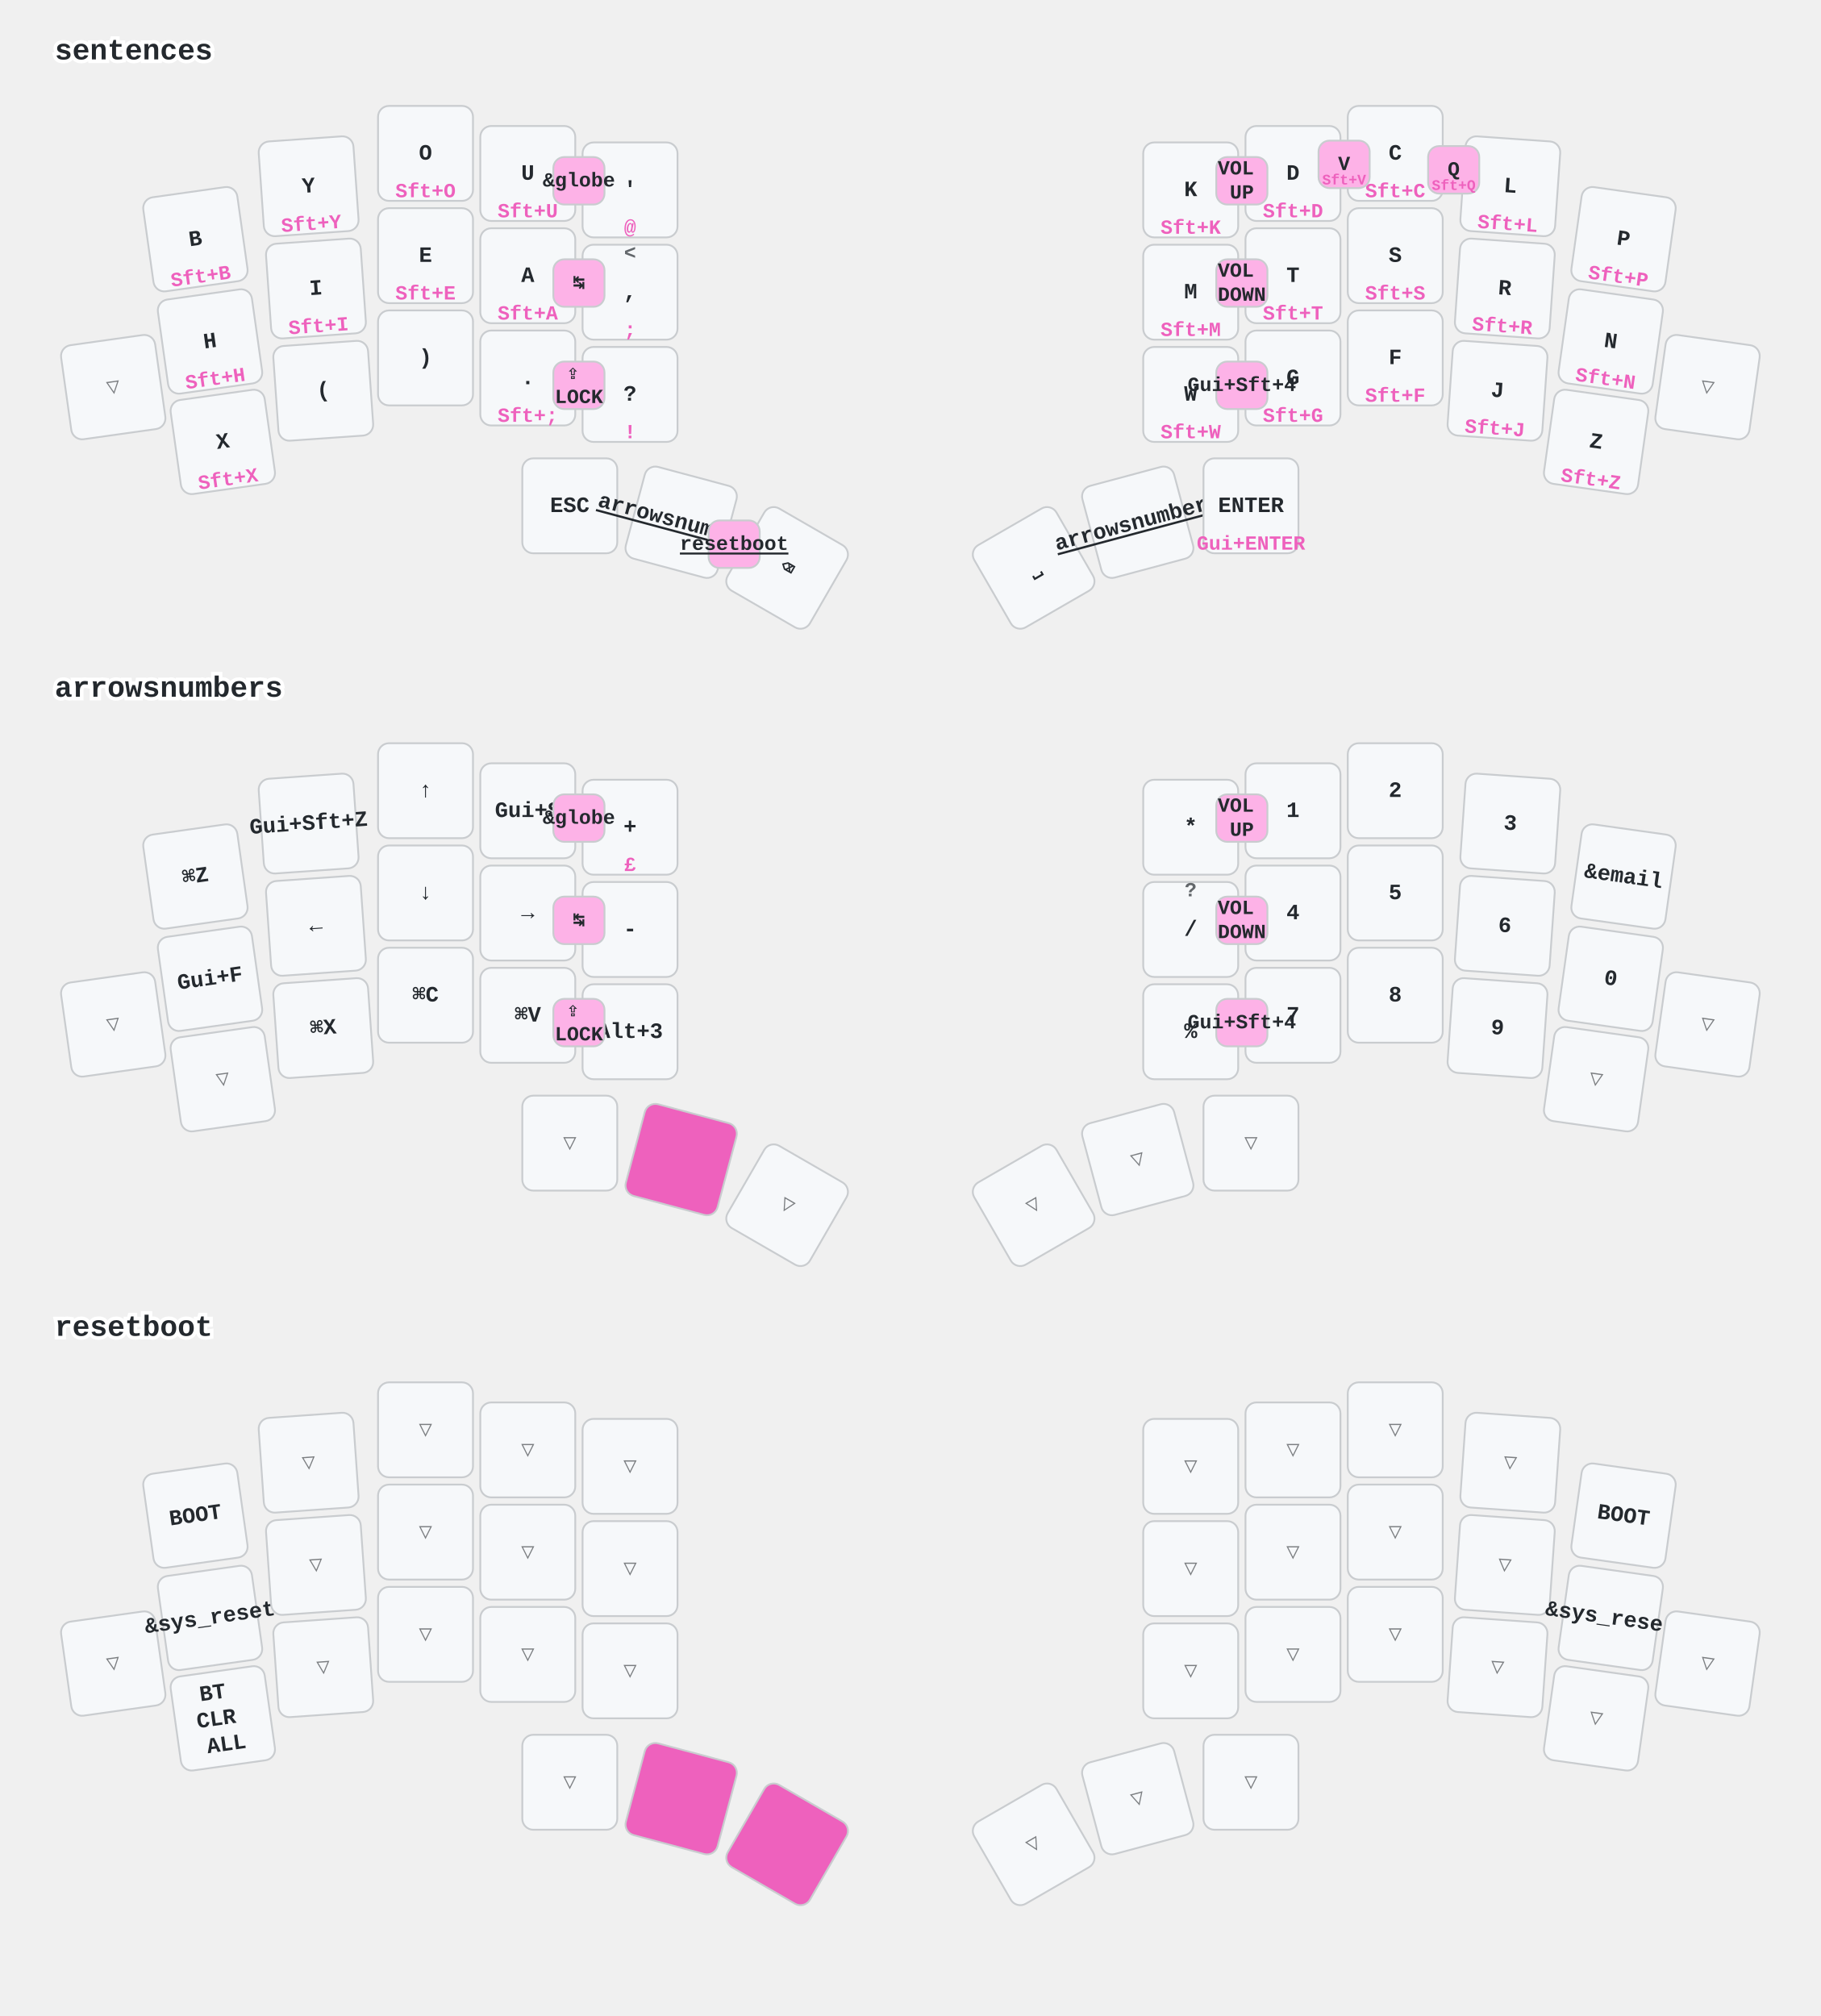
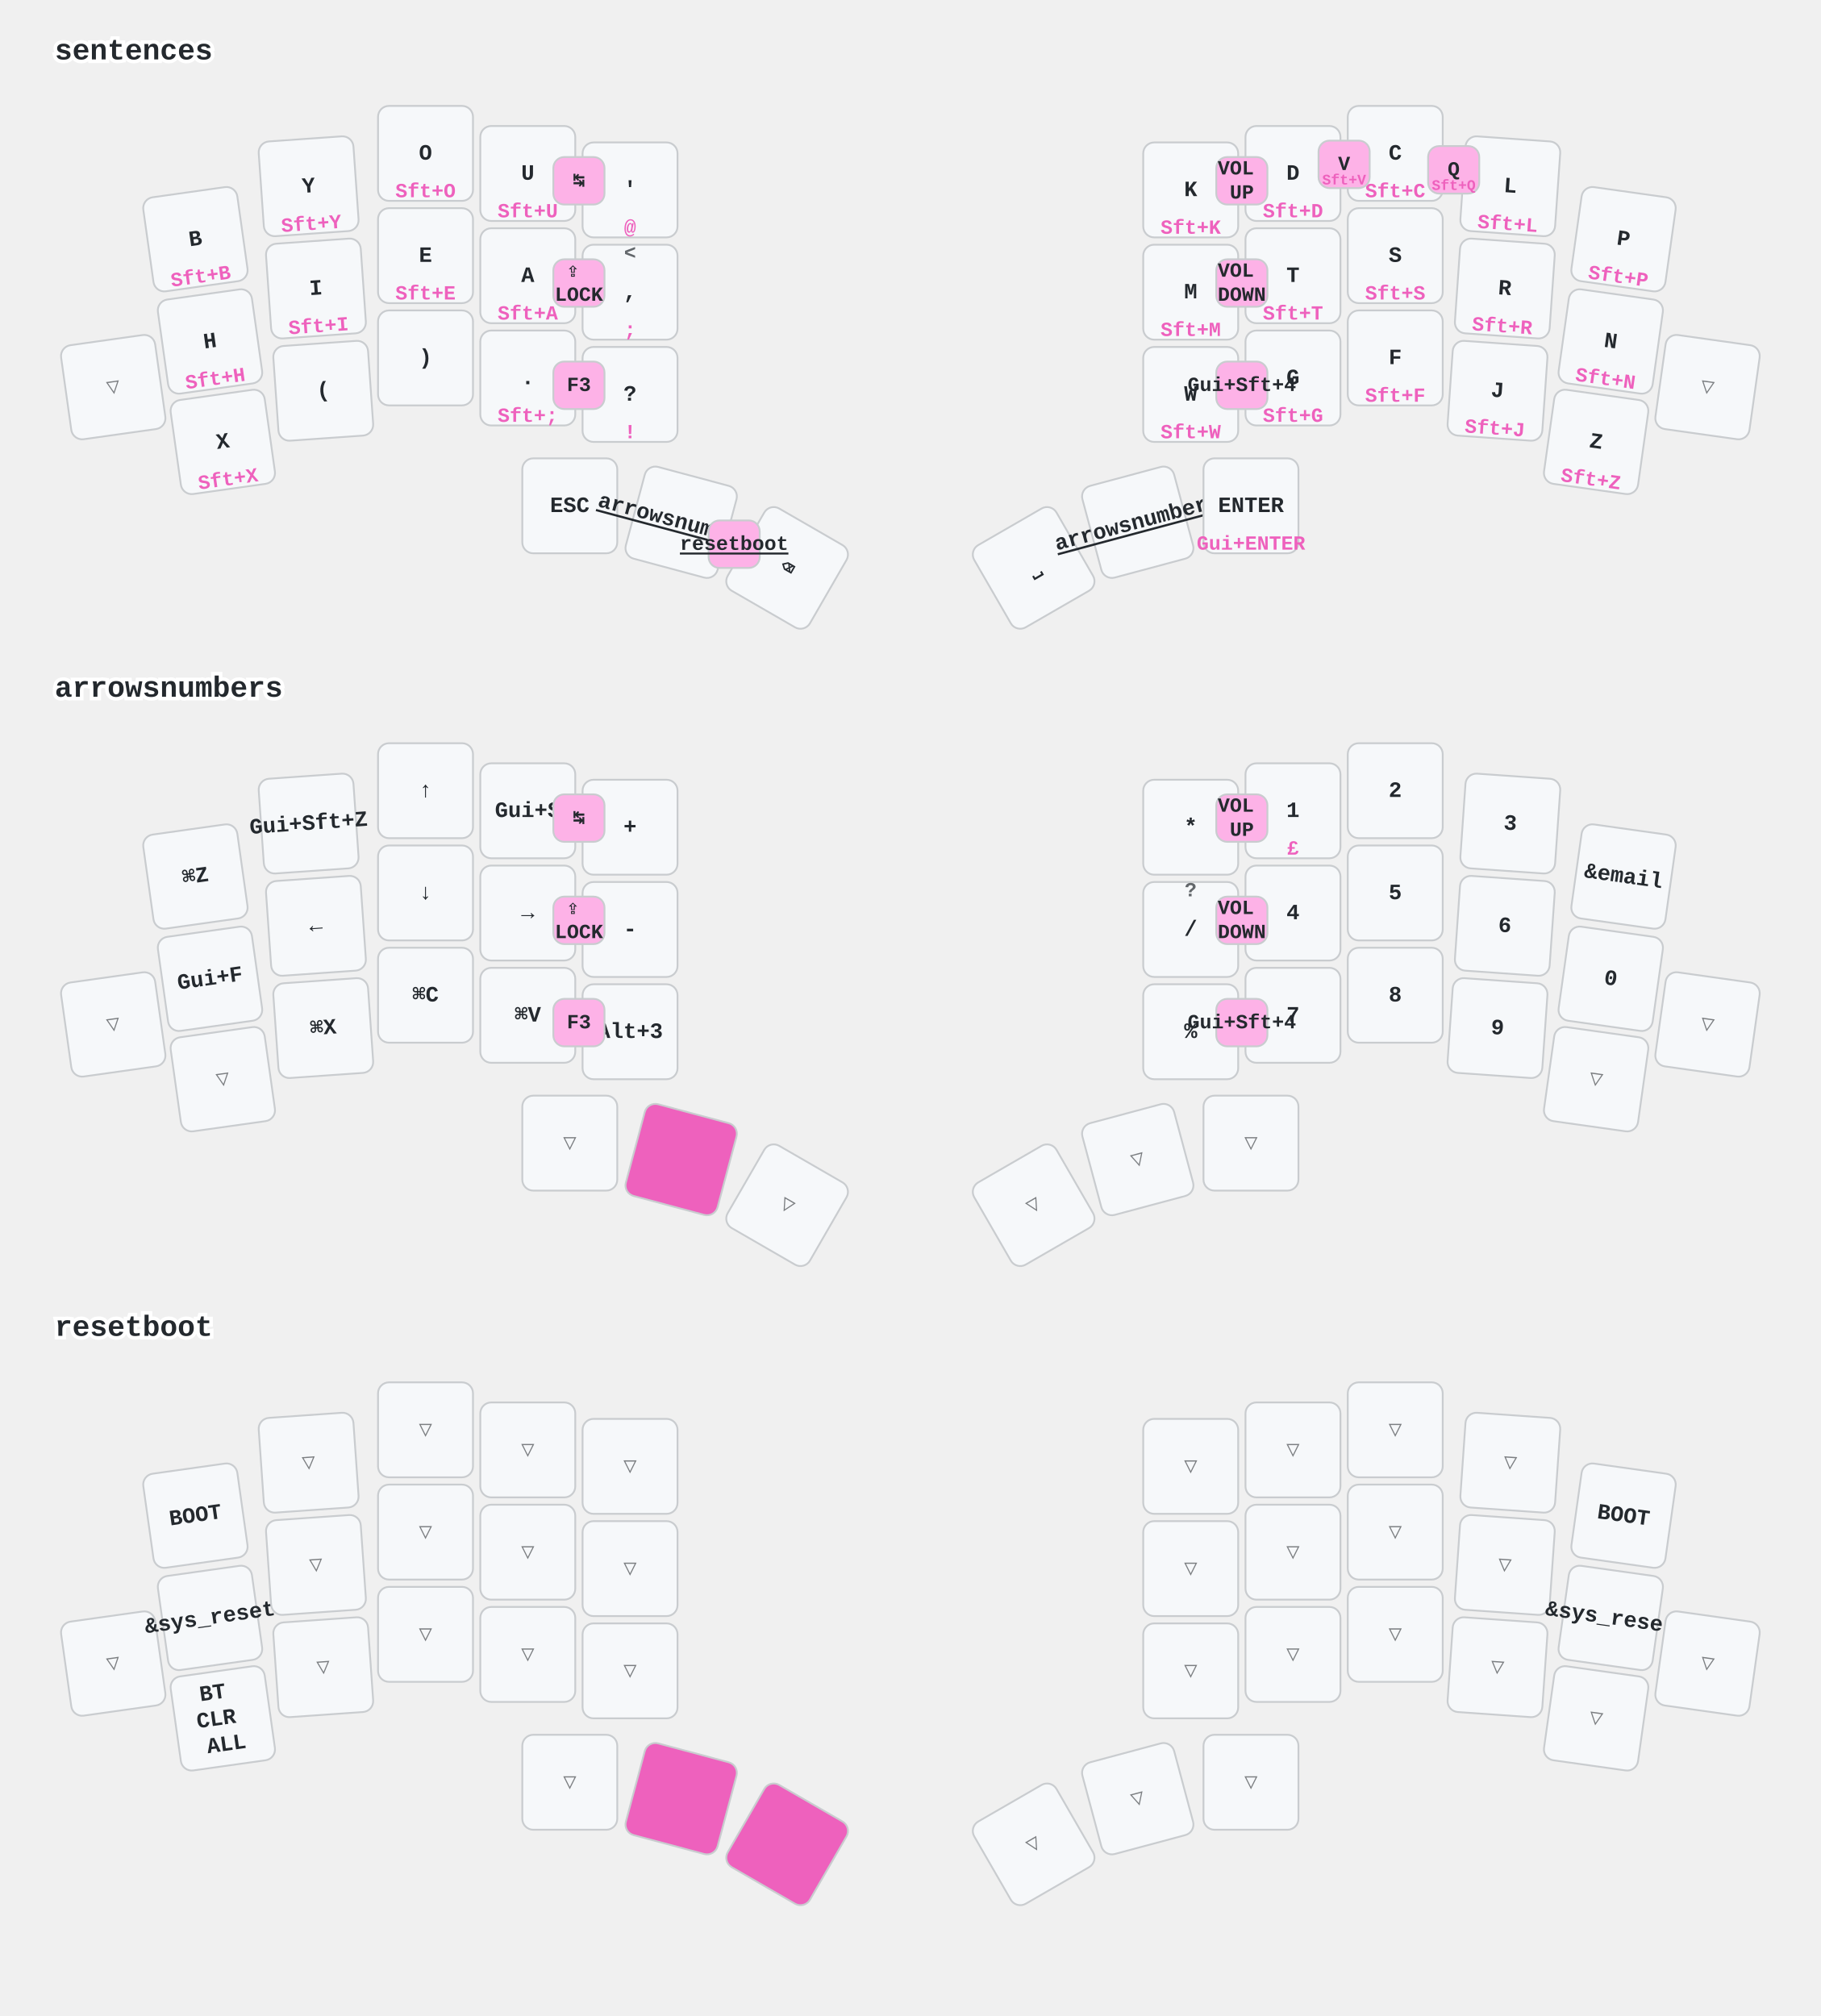
<svg xmlns="http://www.w3.org/2000/svg" width="997" height="1104" viewBox="0 0 997 1104" class="keymap">
  <style>/* inherit to force styles through use tags */
svg path {
    fill: inherit;
}

/* font and background color specifications */
svg.keymap {
    font-family: SFMono-Regular,Consolas,Liberation Mono,Menlo,monospace;
    font-size: 14px;
    font-kerning: normal;
    text-rendering: optimizeLegibility;
    fill: #24292e;
}

/* default key styling */
rect.key {
    fill: #f6f8fa;
}

rect.key, rect.combo {
    stroke: #c9cccf;
    stroke-width: 1;
}

/* default key side styling, only used is draw_key_sides is set */
rect.side {
    filter: brightness(90%);
}

/* color accent for combo boxes */
rect.combo, rect.combo-separate {
    fill: #cdf;
}

/* color accent for held keys */
rect.held, rect.combo.held {
    fill: #fdd;
}

/* color accent for ghost (optional) keys */
rect.ghost, rect.combo.ghost {
    stroke-dasharray: 4, 4;
    stroke-width: 2;
}

text {
    text-anchor: middle;
    dominant-baseline: middle;
}

/* styling for layer labels */
text.label {
    font-weight: bold;
    text-anchor: start;
    stroke: white;
    stroke-width: 4;
    paint-order: stroke;
}

/* styling for optional footer */
text.footer {
    text-anchor: end;
    dominant-baseline: auto;
    stroke: white;
    stroke-width: 4;
    paint-order: stroke;
}

/* styling for combo tap, and key non-tap label text */
text.combo, text.hold, text.shifted, text.left, text.right, text.tl, text.tr, text.bl, text.br {
    font-size: 11px;
}

text.hold, text.bl, text.br {
    text-anchor: middle;
    dominant-baseline: auto;
}

text.shifted, text.tl, text.tr {
    text-anchor: middle;
    dominant-baseline: hanging;
}

text.left, text.tl, text.bl {
    text-anchor: start;
}

text.right, text.tr, text.br {
    text-anchor: end;
}

text.layer-activator {
    text-decoration: underline;
}

/* styling for hold/shifted label text in combo box */
text.combo.hold, text.combo.shifted, text.combo.left, text.combo.right {
    font-size: 8px;
}

/* lighter symbol for transparent keys */
text.trans {
    fill: #7b7e81;
}

/* styling for combo dendrons */
path.combo {
    stroke-width: 1;
    stroke: gray;
    fill: none;
}

/* Start Tabler Icons Cleanup */
/* cannot use height/width with glyphs */
.icon-tabler &gt; path {
    fill: inherit;
    stroke: inherit;
    stroke-width: 2;
}
/* hide tabler's default box */
.icon-tabler &gt; path[stroke="none"][fill="none"] {
    visibility: hidden;
}
/* End Tabler Icons Cleanup */

/* font and background color specifications */
    svg.keymap {
      font-family: Ubuntu Mono, Inconsolata, Consolas, Liberation Mono, Menlo, monospace;
      font-size: 12px;
      font-weight: bold;
      text-rendering: optimizeLegibility;
    }

    /* default key styling */
    rect {
        fill: #f6f8fa;
        stroke: #c9cccf;
        stroke-width: 1;
    }

    /* color accent for combo boxes */
    rect.combo {
        fill: #fdb2e7;
    }

    /* color accent for held keys */
    rect.held, rect.combo.held {
        fill: #ee61bd;
    }

    /* color accent for ghost (optional) keys */
    rect.ghost, rect.combo.ghost {
        fill: #ddd;
    }

    text {
        text-anchor: middle;
        dominant-baseline: middle;
    }

    /* styling for layer labels */
    text.label {
        font-weight: bold;
        font-size: 16px;
        text-anchor: start;
        stroke: white;
        fill: #ee61bd
        stroke-width: 2;
        paint-order: stroke;
    }

    /* styling for combo tap, and key hold/shifted label text */
    text.combo, text.hold, text.shifted {
        font-size: 11px;
    }

    text.hold {
        text-anchor: middle;
        dominant-baseline: auto;
        fill: #ee61bd;
    }

    text.shifted {
        text-anchor: middle;
        dominant-baseline: hanging;
        opacity: 0.7;
    }

    /* styling for hold/shifted label text in combo box */
    text.combo.hold, text.combo.shifted {
        font-size: 8px;
    }

    /* styling for combo dendrons */
    path {
        stroke-width: 1;
        stroke: gray;
        fill: none;
    }
    path.combo {
      stroke-dasharray: 4, 4;
      stroke-opacity: 0.3;
    }
    path.combo {
      stroke-dasharray: 4, 4;
      stroke-opacity: 0.3;
    }</style>
  <g transform="translate(30, 0)" class="layer-sentences">
    <text x="0" y="28" class="label" id="sentences">sentences</text>
    <g transform="translate(0, 56)">
      <g transform="translate(77, 75) rotate(-8.0)" class="key keypos-0">
        <rect rx="6" ry="6" x="-26" y="-26" width="52" height="52" class="key" />
        <text x="0" y="0" class="key tap">B</text>
        <text x="0" y="24" class="key hold">Sft+B</text>
      </g>
      <g transform="translate(139, 46) rotate(-4.0)" class="key keypos-1">
        <rect rx="6" ry="6" x="-26" y="-26" width="52" height="52" class="key" />
        <text x="0" y="0" class="key tap">Y</text>
        <text x="0" y="24" class="key hold">Sft+Y</text>
      </g>
      <g transform="translate(203, 28)" class="key keypos-2">
        <rect rx="6" ry="6" x="-26" y="-26" width="52" height="52" class="key" />
        <text x="0" y="0" class="key tap">O</text>
        <text x="0" y="24" class="key hold">Sft+O</text>
      </g>
      <g transform="translate(259, 39)" class="key keypos-3">
        <rect rx="6" ry="6" x="-26" y="-26" width="52" height="52" class="key" />
        <text x="0" y="0" class="key tap">U</text>
        <text x="0" y="24" class="key hold">Sft+U</text>
      </g>
      <g transform="translate(315, 48)" class="key keypos-4">
        <rect rx="6" ry="6" x="-26" y="-26" width="52" height="52" class="key" />
        <text x="0" y="0" class="key tap">'</text>
        <text x="0" y="24" class="key hold">@</text>
      </g>
      <g transform="translate(622, 48)" class="key keypos-5">
        <rect rx="6" ry="6" x="-26" y="-26" width="52" height="52" class="key" />
        <text x="0" y="0" class="key tap">K</text>
        <text x="0" y="24" class="key hold">Sft+K</text>
      </g>
      <g transform="translate(678, 39)" class="key keypos-6">
        <rect rx="6" ry="6" x="-26" y="-26" width="52" height="52" class="key" />
        <text x="0" y="0" class="key tap">D</text>
        <text x="0" y="24" class="key hold">Sft+D</text>
      </g>
      <g transform="translate(734, 28)" class="key keypos-7">
        <rect rx="6" ry="6" x="-26" y="-26" width="52" height="52" class="key" />
        <text x="0" y="0" class="key tap">C</text>
        <text x="0" y="24" class="key hold">Sft+C</text>
      </g>
      <g transform="translate(797, 46) rotate(4.0)" class="key keypos-8">
        <rect rx="6" ry="6" x="-26" y="-26" width="52" height="52" class="key" />
        <text x="0" y="0" class="key tap">L</text>
        <text x="0" y="24" class="key hold">Sft+L</text>
      </g>
      <g transform="translate(859, 75) rotate(8.0)" class="key keypos-9">
        <rect rx="6" ry="6" x="-26" y="-26" width="52" height="52" class="key" />
        <text x="0" y="0" class="key tap">P</text>
        <text x="0" y="24" class="key hold">Sft+P</text>
      </g>
      <g transform="translate(32, 156) rotate(-8.0)" class="key trans keypos-10">
        <rect rx="6" ry="6" x="-26" y="-26" width="52" height="52" class="key trans" />
        <text x="0" y="0" class="key trans tap">▽</text>
      </g>
      <g transform="translate(85, 131) rotate(-8.0)" class="key keypos-11">
        <rect rx="6" ry="6" x="-26" y="-26" width="52" height="52" class="key" />
        <text x="0" y="0" class="key tap">H</text>
        <text x="0" y="24" class="key hold">Sft+H</text>
      </g>
      <g transform="translate(143, 102) rotate(-4.0)" class="key keypos-12">
        <rect rx="6" ry="6" x="-26" y="-26" width="52" height="52" class="key" />
        <text x="0" y="0" class="key tap">I</text>
        <text x="0" y="24" class="key hold">Sft+I</text>
      </g>
      <g transform="translate(203, 84)" class="key keypos-13">
        <rect rx="6" ry="6" x="-26" y="-26" width="52" height="52" class="key" />
        <text x="0" y="0" class="key tap">E</text>
        <text x="0" y="24" class="key hold">Sft+E</text>
      </g>
      <g transform="translate(259, 95)" class="key keypos-14">
        <rect rx="6" ry="6" x="-26" y="-26" width="52" height="52" class="key" />
        <text x="0" y="0" class="key tap">A</text>
        <text x="0" y="24" class="key hold">Sft+A</text>
      </g>
      <g transform="translate(315, 104)" class="key keypos-15">
        <rect rx="6" ry="6" x="-26" y="-26" width="52" height="52" class="key" />
        <text x="0" y="0" class="key tap">,</text>
        <text x="0" y="24" class="key hold">;</text>
        <text x="0" y="-24" class="key shifted">&lt;</text>
      </g>
      <g transform="translate(622, 104)" class="key keypos-16">
        <rect rx="6" ry="6" x="-26" y="-26" width="52" height="52" class="key" />
        <text x="0" y="0" class="key tap">M</text>
        <text x="0" y="24" class="key hold">Sft+M</text>
      </g>
      <g transform="translate(678, 95)" class="key keypos-17">
        <rect rx="6" ry="6" x="-26" y="-26" width="52" height="52" class="key" />
        <text x="0" y="0" class="key tap">T</text>
        <text x="0" y="24" class="key hold">Sft+T</text>
      </g>
      <g transform="translate(734, 84)" class="key keypos-18">
        <rect rx="6" ry="6" x="-26" y="-26" width="52" height="52" class="key" />
        <text x="0" y="0" class="key tap">S</text>
        <text x="0" y="24" class="key hold">Sft+S</text>
      </g>
      <g transform="translate(794, 102) rotate(4.0)" class="key keypos-19">
        <rect rx="6" ry="6" x="-26" y="-26" width="52" height="52" class="key" />
        <text x="0" y="0" class="key tap">R</text>
        <text x="0" y="24" class="key hold">Sft+R</text>
      </g>
      <g transform="translate(852, 131) rotate(8.0)" class="key keypos-20">
        <rect rx="6" ry="6" x="-26" y="-26" width="52" height="52" class="key" />
        <text x="0" y="0" class="key tap">N</text>
        <text x="0" y="24" class="key hold">Sft+N</text>
      </g>
      <g transform="translate(905, 156) rotate(8.0)" class="key trans keypos-21">
        <rect rx="6" ry="6" x="-26" y="-26" width="52" height="52" class="key trans" />
        <text x="0" y="0" class="key trans tap">▽</text>
      </g>
      <g transform="translate(92, 186) rotate(-8.0)" class="key keypos-22">
        <rect rx="6" ry="6" x="-26" y="-26" width="52" height="52" class="key" />
        <text x="0" y="0" class="key tap">X</text>
        <text x="0" y="24" class="key hold">Sft+X</text>
      </g>
      <g transform="translate(147, 158) rotate(-4.0)" class="key keypos-23">
        <rect rx="6" ry="6" x="-26" y="-26" width="52" height="52" class="key" />
        <text x="0" y="0" class="key tap">(</text>
      </g>
      <g transform="translate(203, 140)" class="key keypos-24">
        <rect rx="6" ry="6" x="-26" y="-26" width="52" height="52" class="key" />
        <text x="0" y="0" class="key tap">)</text>
      </g>
      <g transform="translate(259, 151)" class="key keypos-25">
        <rect rx="6" ry="6" x="-26" y="-26" width="52" height="52" class="key" />
        <text x="0" y="0" class="key tap">.</text>
        <text x="0" y="24" class="key hold">Sft+;</text>
      </g>
      <g transform="translate(315, 160)" class="key keypos-26">
        <rect rx="6" ry="6" x="-26" y="-26" width="52" height="52" class="key" />
        <text x="0" y="0" class="key tap">?</text>
        <text x="0" y="24" class="key hold">!</text>
      </g>
      <g transform="translate(622, 160)" class="key keypos-27">
        <rect rx="6" ry="6" x="-26" y="-26" width="52" height="52" class="key" />
        <text x="0" y="0" class="key tap">W</text>
        <text x="0" y="24" class="key hold">Sft+W</text>
      </g>
      <g transform="translate(678, 151)" class="key keypos-28">
        <rect rx="6" ry="6" x="-26" y="-26" width="52" height="52" class="key" />
        <text x="0" y="0" class="key tap">G</text>
        <text x="0" y="24" class="key hold">Sft+G</text>
      </g>
      <g transform="translate(734, 140)" class="key keypos-29">
        <rect rx="6" ry="6" x="-26" y="-26" width="52" height="52" class="key" />
        <text x="0" y="0" class="key tap">F</text>
        <text x="0" y="24" class="key hold">Sft+F</text>
      </g>
      <g transform="translate(790, 158) rotate(4.0)" class="key keypos-30">
        <rect rx="6" ry="6" x="-26" y="-26" width="52" height="52" class="key" />
        <text x="0" y="0" class="key tap">J</text>
        <text x="0" y="24" class="key hold">Sft+J</text>
      </g>
      <g transform="translate(844, 186) rotate(8.0)" class="key keypos-31">
        <rect rx="6" ry="6" x="-26" y="-26" width="52" height="52" class="key" />
        <text x="0" y="0" class="key tap">Z</text>
        <text x="0" y="24" class="key hold">Sft+Z</text>
      </g>
      <g transform="translate(282, 221)" class="key keypos-32">
        <rect rx="6" ry="6" x="-26" y="-26" width="52" height="52" class="key" />
        <text x="0" y="0" class="key tap">ESC</text>
      </g>
      <g transform="translate(343, 230) rotate(15.0)" class="key keypos-33">
        <rect rx="6" ry="6" x="-26" y="-26" width="52" height="52" class="key" />
        <a href="#arrowsnumbers">
          <text x="0" y="0" class="key tap layer-activator">arrowsnumbers</text>
        </a>
      </g>
      <g transform="translate(401, 255) rotate(30.0)" class="key keypos-34">
        <rect rx="6" ry="6" x="-26" y="-26" width="52" height="52" class="key" />
        <text x="0" y="0" class="key tap">⌫</text>
      </g>
      <g transform="translate(536, 255) rotate(-30.0)" class="key keypos-35">
        <rect rx="6" ry="6" x="-26" y="-26" width="52" height="52" class="key" />
        <text x="0" y="0" class="key tap">⎵</text>
      </g>
      <g transform="translate(593, 230) rotate(-15.0)" class="key keypos-36">
        <rect rx="6" ry="6" x="-26" y="-26" width="52" height="52" class="key" />
        <a href="#arrowsnumbers">
          <text x="0" y="0" class="key tap layer-activator">arrowsnumbers</text>
        </a>
      </g>
      <g transform="translate(655, 221)" class="key keypos-37">
        <rect rx="6" ry="6" x="-26" y="-26" width="52" height="52" class="key" />
        <text x="0" y="0" class="key tap">ENTER</text>
        <text x="0" y="24" class="key hold">Gui+ENTER</text>
      </g>
      <g class="combo combopos-0">
        <rect rx="6" ry="6" x="692" y="21" width="28" height="26" class="combo" />
        <text x="706" y="34" class="combo tap">V</text>
        <text x="706" y="45" class="combo hold">Sft+V</text>
      </g>
      <g class="combo combopos-1">
        <rect rx="6" ry="6" x="752" y="24" width="28" height="26" class="combo" />
        <text x="766" y="37" class="combo tap">Q</text>
        <text x="766" y="48" class="combo hold">Sft+Q</text>
      </g>
      <g class="combo combopos-2">
        <rect rx="6" ry="6" x="358" y="229" width="28" height="26" class="combo" />
        <a href="#resetboot">
          <text x="372" y="242" class="combo tap layer-activator">resetboot</text>
        </a>
      </g>
      <g class="combo combopos-3">
        <rect rx="6" ry="6" x="273" y="30" width="28" height="26" class="combo" />
-         <text x="287" y="43" class="combo tap">&amp;globe</text>
+         <text x="287" y="43" class="combo tap">↹</text>
      </g>
      <g class="combo combopos-4">
        <rect rx="6" ry="6" x="273" y="86" width="28" height="26" class="combo" />
-         <text x="287" y="99" class="combo tap">↹</text>
-       </g>
-       <g class="combo combopos-5">
-         <rect rx="6" ry="6" x="273" y="142" width="28" height="26" class="combo" />
-         <text x="287" y="155" class="combo tap">
+         <text x="287" y="99" class="combo tap">
          <tspan x="287" dy="-0.6em">⇪</tspan>
          <tspan x="287" dy="1.2em">LOCK</tspan>
        </text>
+       </g>
+       <g class="combo combopos-5">
+         <rect rx="6" ry="6" x="273" y="142" width="28" height="26" class="combo" />
+         <text x="287" y="155" class="combo tap">F3</text>
      </g>
      <g class="combo combopos-6">
        <rect rx="6" ry="6" x="636" y="30" width="28" height="26" class="combo" />
        <text x="650" y="43" class="combo tap">
          <tspan x="650" dy="-0.6em">VOL</tspan>
          <tspan x="650" dy="1.2em">UP</tspan>
        </text>
      </g>
      <g class="combo combopos-7">
        <rect rx="6" ry="6" x="636" y="86" width="28" height="26" class="combo" />
        <text x="650" y="99" class="combo tap">
          <tspan x="650" dy="-0.6em">VOL</tspan>
          <tspan x="650" dy="1.2em">DOWN</tspan>
        </text>
      </g>
      <g class="combo combopos-8">
        <rect rx="6" ry="6" x="636" y="142" width="28" height="26" class="combo" />
        <text x="650" y="155" class="combo tap">Gui+Sft+4</text>
      </g>
    </g>
  </g>
  <g transform="translate(30, 349)" class="layer-arrowsnumbers">
    <text x="0" y="28" class="label" id="arrowsnumbers">arrowsnumbers</text>
    <g transform="translate(0, 56)">
      <g transform="translate(77, 75) rotate(-8.0)" class="key keypos-0">
        <rect rx="6" ry="6" x="-26" y="-26" width="52" height="52" class="key" />
        <text x="0" y="0" class="key tap">⌘Z</text>
      </g>
      <g transform="translate(139, 46) rotate(-4.0)" class="key keypos-1">
        <rect rx="6" ry="6" x="-26" y="-26" width="52" height="52" class="key" />
        <text x="0" y="0" class="key tap">Gui+Sft+Z</text>
      </g>
      <g transform="translate(203, 28)" class="key keypos-2">
        <rect rx="6" ry="6" x="-26" y="-26" width="52" height="52" class="key" />
        <text x="0" y="0" class="key tap">↑</text>
      </g>
      <g transform="translate(259, 39)" class="key keypos-3">
        <rect rx="6" ry="6" x="-26" y="-26" width="52" height="52" class="key" />
        <text x="0" y="0" class="key tap">Gui+S</text>
      </g>
      <g transform="translate(315, 48)" class="key keypos-4">
        <rect rx="6" ry="6" x="-26" y="-26" width="52" height="52" class="key" />
        <text x="0" y="0" class="key tap">+</text>
+       </g>
+       <g transform="translate(622, 48)" class="key keypos-5">
+         <rect rx="6" ry="6" x="-26" y="-26" width="52" height="52" class="key" />
+         <text x="0" y="0" class="key tap">*</text>
+       </g>
+       <g transform="translate(678, 39)" class="key keypos-6">
+         <rect rx="6" ry="6" x="-26" y="-26" width="52" height="52" class="key" />
+         <text x="0" y="0" class="key tap">1</text>
        <text x="0" y="24" class="key hold">£</text>
-       </g>
-       <g transform="translate(622, 48)" class="key keypos-5">
-         <rect rx="6" ry="6" x="-26" y="-26" width="52" height="52" class="key" />
-         <text x="0" y="0" class="key tap">*</text>
-       </g>
-       <g transform="translate(678, 39)" class="key keypos-6">
-         <rect rx="6" ry="6" x="-26" y="-26" width="52" height="52" class="key" />
-         <text x="0" y="0" class="key tap">1</text>
      </g>
      <g transform="translate(734, 28)" class="key keypos-7">
        <rect rx="6" ry="6" x="-26" y="-26" width="52" height="52" class="key" />
        <text x="0" y="0" class="key tap">2</text>
      </g>
      <g transform="translate(797, 46) rotate(4.0)" class="key keypos-8">
        <rect rx="6" ry="6" x="-26" y="-26" width="52" height="52" class="key" />
        <text x="0" y="0" class="key tap">3</text>
      </g>
      <g transform="translate(859, 75) rotate(8.0)" class="key keypos-9">
        <rect rx="6" ry="6" x="-26" y="-26" width="52" height="52" class="key" />
        <text x="0" y="0" class="key tap">&amp;email</text>
      </g>
      <g transform="translate(32, 156) rotate(-8.0)" class="key trans keypos-10">
        <rect rx="6" ry="6" x="-26" y="-26" width="52" height="52" class="key trans" />
        <text x="0" y="0" class="key trans tap">▽</text>
      </g>
      <g transform="translate(85, 131) rotate(-8.0)" class="key keypos-11">
        <rect rx="6" ry="6" x="-26" y="-26" width="52" height="52" class="key" />
        <text x="0" y="0" class="key tap">Gui+F</text>
      </g>
      <g transform="translate(143, 102) rotate(-4.0)" class="key keypos-12">
        <rect rx="6" ry="6" x="-26" y="-26" width="52" height="52" class="key" />
        <text x="0" y="0" class="key tap">←</text>
      </g>
      <g transform="translate(203, 84)" class="key keypos-13">
        <rect rx="6" ry="6" x="-26" y="-26" width="52" height="52" class="key" />
        <text x="0" y="0" class="key tap">↓</text>
      </g>
      <g transform="translate(259, 95)" class="key keypos-14">
        <rect rx="6" ry="6" x="-26" y="-26" width="52" height="52" class="key" />
        <text x="0" y="0" class="key tap">→</text>
      </g>
      <g transform="translate(315, 104)" class="key keypos-15">
        <rect rx="6" ry="6" x="-26" y="-26" width="52" height="52" class="key" />
        <text x="0" y="0" class="key tap">-</text>
      </g>
      <g transform="translate(622, 104)" class="key keypos-16">
        <rect rx="6" ry="6" x="-26" y="-26" width="52" height="52" class="key" />
        <text x="0" y="0" class="key tap">/</text>
        <text x="0" y="-24" class="key shifted">?</text>
      </g>
      <g transform="translate(678, 95)" class="key keypos-17">
        <rect rx="6" ry="6" x="-26" y="-26" width="52" height="52" class="key" />
        <text x="0" y="0" class="key tap">4</text>
      </g>
      <g transform="translate(734, 84)" class="key keypos-18">
        <rect rx="6" ry="6" x="-26" y="-26" width="52" height="52" class="key" />
        <text x="0" y="0" class="key tap">5</text>
      </g>
      <g transform="translate(794, 102) rotate(4.0)" class="key keypos-19">
        <rect rx="6" ry="6" x="-26" y="-26" width="52" height="52" class="key" />
        <text x="0" y="0" class="key tap">6</text>
      </g>
      <g transform="translate(852, 131) rotate(8.0)" class="key keypos-20">
        <rect rx="6" ry="6" x="-26" y="-26" width="52" height="52" class="key" />
        <text x="0" y="0" class="key tap">0</text>
      </g>
      <g transform="translate(905, 156) rotate(8.0)" class="key trans keypos-21">
        <rect rx="6" ry="6" x="-26" y="-26" width="52" height="52" class="key trans" />
        <text x="0" y="0" class="key trans tap">▽</text>
      </g>
      <g transform="translate(92, 186) rotate(-8.0)" class="key trans keypos-22">
        <rect rx="6" ry="6" x="-26" y="-26" width="52" height="52" class="key trans" />
        <text x="0" y="0" class="key trans tap">▽</text>
      </g>
      <g transform="translate(147, 158) rotate(-4.0)" class="key keypos-23">
        <rect rx="6" ry="6" x="-26" y="-26" width="52" height="52" class="key" />
        <text x="0" y="0" class="key tap">⌘X</text>
      </g>
      <g transform="translate(203, 140)" class="key keypos-24">
        <rect rx="6" ry="6" x="-26" y="-26" width="52" height="52" class="key" />
        <text x="0" y="0" class="key tap">⌘C</text>
      </g>
      <g transform="translate(259, 151)" class="key keypos-25">
        <rect rx="6" ry="6" x="-26" y="-26" width="52" height="52" class="key" />
        <text x="0" y="0" class="key tap">⌘V</text>
      </g>
      <g transform="translate(315, 160)" class="key keypos-26">
        <rect rx="6" ry="6" x="-26" y="-26" width="52" height="52" class="key" />
        <text x="0" y="0" class="key tap">Alt+3</text>
      </g>
      <g transform="translate(622, 160)" class="key keypos-27">
        <rect rx="6" ry="6" x="-26" y="-26" width="52" height="52" class="key" />
        <text x="0" y="0" class="key tap">%</text>
      </g>
      <g transform="translate(678, 151)" class="key keypos-28">
        <rect rx="6" ry="6" x="-26" y="-26" width="52" height="52" class="key" />
        <text x="0" y="0" class="key tap">7</text>
      </g>
      <g transform="translate(734, 140)" class="key keypos-29">
        <rect rx="6" ry="6" x="-26" y="-26" width="52" height="52" class="key" />
        <text x="0" y="0" class="key tap">8</text>
      </g>
      <g transform="translate(790, 158) rotate(4.0)" class="key keypos-30">
        <rect rx="6" ry="6" x="-26" y="-26" width="52" height="52" class="key" />
        <text x="0" y="0" class="key tap">9</text>
      </g>
      <g transform="translate(844, 186) rotate(8.0)" class="key trans keypos-31">
        <rect rx="6" ry="6" x="-26" y="-26" width="52" height="52" class="key trans" />
        <text x="0" y="0" class="key trans tap">▽</text>
      </g>
      <g transform="translate(282, 221)" class="key trans keypos-32">
        <rect rx="6" ry="6" x="-26" y="-26" width="52" height="52" class="key trans" />
        <text x="0" y="0" class="key trans tap">▽</text>
      </g>
      <g transform="translate(343, 230) rotate(15.0)" class="key held keypos-33">
        <rect rx="6" ry="6" x="-26" y="-26" width="52" height="52" class="key held" />
      </g>
      <g transform="translate(401, 255) rotate(30.0)" class="key trans keypos-34">
        <rect rx="6" ry="6" x="-26" y="-26" width="52" height="52" class="key trans" />
        <text x="0" y="0" class="key trans tap">▽</text>
      </g>
      <g transform="translate(536, 255) rotate(-30.0)" class="key trans keypos-35">
        <rect rx="6" ry="6" x="-26" y="-26" width="52" height="52" class="key trans" />
        <text x="0" y="0" class="key trans tap">▽</text>
      </g>
      <g transform="translate(593, 230) rotate(-15.0)" class="key trans keypos-36">
        <rect rx="6" ry="6" x="-26" y="-26" width="52" height="52" class="key trans" />
        <text x="0" y="0" class="key trans tap">▽</text>
      </g>
      <g transform="translate(655, 221)" class="key trans keypos-37">
        <rect rx="6" ry="6" x="-26" y="-26" width="52" height="52" class="key trans" />
        <text x="0" y="0" class="key trans tap">▽</text>
      </g>
      <g class="combo combopos-0">
        <rect rx="6" ry="6" x="273" y="30" width="28" height="26" class="combo" />
-         <text x="287" y="43" class="combo tap">&amp;globe</text>
+         <text x="287" y="43" class="combo tap">↹</text>
      </g>
      <g class="combo combopos-1">
        <rect rx="6" ry="6" x="273" y="86" width="28" height="26" class="combo" />
-         <text x="287" y="99" class="combo tap">↹</text>
-       </g>
-       <g class="combo combopos-2">
-         <rect rx="6" ry="6" x="273" y="142" width="28" height="26" class="combo" />
-         <text x="287" y="155" class="combo tap">
+         <text x="287" y="99" class="combo tap">
          <tspan x="287" dy="-0.6em">⇪</tspan>
          <tspan x="287" dy="1.2em">LOCK</tspan>
        </text>
+       </g>
+       <g class="combo combopos-2">
+         <rect rx="6" ry="6" x="273" y="142" width="28" height="26" class="combo" />
+         <text x="287" y="155" class="combo tap">F3</text>
      </g>
      <g class="combo combopos-3">
        <rect rx="6" ry="6" x="636" y="30" width="28" height="26" class="combo" />
        <text x="650" y="43" class="combo tap">
          <tspan x="650" dy="-0.6em">VOL</tspan>
          <tspan x="650" dy="1.2em">UP</tspan>
        </text>
      </g>
      <g class="combo combopos-4">
        <rect rx="6" ry="6" x="636" y="86" width="28" height="26" class="combo" />
        <text x="650" y="99" class="combo tap">
          <tspan x="650" dy="-0.6em">VOL</tspan>
          <tspan x="650" dy="1.2em">DOWN</tspan>
        </text>
      </g>
      <g class="combo combopos-5">
        <rect rx="6" ry="6" x="636" y="142" width="28" height="26" class="combo" />
        <text x="650" y="155" class="combo tap">Gui+Sft+4</text>
      </g>
    </g>
  </g>
  <g transform="translate(30, 699)" class="layer-resetboot">
    <text x="0" y="28" class="label" id="resetboot">resetboot</text>
    <g transform="translate(0, 56)">
      <g transform="translate(77, 75) rotate(-8.0)" class="key keypos-0">
        <rect rx="6" ry="6" x="-26" y="-26" width="52" height="52" class="key" />
        <text x="0" y="0" class="key tap">BOOT</text>
      </g>
      <g transform="translate(139, 46) rotate(-4.0)" class="key trans keypos-1">
        <rect rx="6" ry="6" x="-26" y="-26" width="52" height="52" class="key trans" />
        <text x="0" y="0" class="key trans tap">▽</text>
      </g>
      <g transform="translate(203, 28)" class="key trans keypos-2">
        <rect rx="6" ry="6" x="-26" y="-26" width="52" height="52" class="key trans" />
        <text x="0" y="0" class="key trans tap">▽</text>
      </g>
      <g transform="translate(259, 39)" class="key trans keypos-3">
        <rect rx="6" ry="6" x="-26" y="-26" width="52" height="52" class="key trans" />
        <text x="0" y="0" class="key trans tap">▽</text>
      </g>
      <g transform="translate(315, 48)" class="key trans keypos-4">
        <rect rx="6" ry="6" x="-26" y="-26" width="52" height="52" class="key trans" />
        <text x="0" y="0" class="key trans tap">▽</text>
      </g>
      <g transform="translate(622, 48)" class="key trans keypos-5">
        <rect rx="6" ry="6" x="-26" y="-26" width="52" height="52" class="key trans" />
        <text x="0" y="0" class="key trans tap">▽</text>
      </g>
      <g transform="translate(678, 39)" class="key trans keypos-6">
        <rect rx="6" ry="6" x="-26" y="-26" width="52" height="52" class="key trans" />
        <text x="0" y="0" class="key trans tap">▽</text>
      </g>
      <g transform="translate(734, 28)" class="key trans keypos-7">
        <rect rx="6" ry="6" x="-26" y="-26" width="52" height="52" class="key trans" />
        <text x="0" y="0" class="key trans tap">▽</text>
      </g>
      <g transform="translate(797, 46) rotate(4.0)" class="key trans keypos-8">
        <rect rx="6" ry="6" x="-26" y="-26" width="52" height="52" class="key trans" />
        <text x="0" y="0" class="key trans tap">▽</text>
      </g>
      <g transform="translate(859, 75) rotate(8.0)" class="key keypos-9">
        <rect rx="6" ry="6" x="-26" y="-26" width="52" height="52" class="key" />
        <text x="0" y="0" class="key tap">BOOT</text>
      </g>
      <g transform="translate(32, 156) rotate(-8.0)" class="key trans keypos-10">
        <rect rx="6" ry="6" x="-26" y="-26" width="52" height="52" class="key trans" />
        <text x="0" y="0" class="key trans tap">▽</text>
      </g>
      <g transform="translate(85, 131) rotate(-8.0)" class="key keypos-11">
        <rect rx="6" ry="6" x="-26" y="-26" width="52" height="52" class="key" />
        <text x="0" y="0" class="key tap">&amp;sys_reset</text>
      </g>
      <g transform="translate(143, 102) rotate(-4.0)" class="key trans keypos-12">
        <rect rx="6" ry="6" x="-26" y="-26" width="52" height="52" class="key trans" />
        <text x="0" y="0" class="key trans tap">▽</text>
      </g>
      <g transform="translate(203, 84)" class="key trans keypos-13">
        <rect rx="6" ry="6" x="-26" y="-26" width="52" height="52" class="key trans" />
        <text x="0" y="0" class="key trans tap">▽</text>
      </g>
      <g transform="translate(259, 95)" class="key trans keypos-14">
        <rect rx="6" ry="6" x="-26" y="-26" width="52" height="52" class="key trans" />
        <text x="0" y="0" class="key trans tap">▽</text>
      </g>
      <g transform="translate(315, 104)" class="key trans keypos-15">
        <rect rx="6" ry="6" x="-26" y="-26" width="52" height="52" class="key trans" />
        <text x="0" y="0" class="key trans tap">▽</text>
      </g>
      <g transform="translate(622, 104)" class="key trans keypos-16">
        <rect rx="6" ry="6" x="-26" y="-26" width="52" height="52" class="key trans" />
        <text x="0" y="0" class="key trans tap">▽</text>
      </g>
      <g transform="translate(678, 95)" class="key trans keypos-17">
        <rect rx="6" ry="6" x="-26" y="-26" width="52" height="52" class="key trans" />
        <text x="0" y="0" class="key trans tap">▽</text>
      </g>
      <g transform="translate(734, 84)" class="key trans keypos-18">
        <rect rx="6" ry="6" x="-26" y="-26" width="52" height="52" class="key trans" />
        <text x="0" y="0" class="key trans tap">▽</text>
      </g>
      <g transform="translate(794, 102) rotate(4.0)" class="key trans keypos-19">
        <rect rx="6" ry="6" x="-26" y="-26" width="52" height="52" class="key trans" />
        <text x="0" y="0" class="key trans tap">▽</text>
      </g>
      <g transform="translate(852, 131) rotate(8.0)" class="key keypos-20">
        <rect rx="6" ry="6" x="-26" y="-26" width="52" height="52" class="key" />
        <text x="0" y="0" class="key tap">&amp;sys_reset</text>
      </g>
      <g transform="translate(905, 156) rotate(8.0)" class="key trans keypos-21">
        <rect rx="6" ry="6" x="-26" y="-26" width="52" height="52" class="key trans" />
        <text x="0" y="0" class="key trans tap">▽</text>
      </g>
      <g transform="translate(92, 186) rotate(-8.0)" class="key keypos-22">
        <rect rx="6" ry="6" x="-26" y="-26" width="52" height="52" class="key" />
        <text x="0" y="0" class="key tap">
          <tspan x="0" dy="-1.2em">BT</tspan>
          <tspan x="0" dy="1.2em">CLR</tspan>
          <tspan x="0" dy="1.2em">ALL</tspan>
        </text>
      </g>
      <g transform="translate(147, 158) rotate(-4.0)" class="key trans keypos-23">
        <rect rx="6" ry="6" x="-26" y="-26" width="52" height="52" class="key trans" />
        <text x="0" y="0" class="key trans tap">▽</text>
      </g>
      <g transform="translate(203, 140)" class="key trans keypos-24">
        <rect rx="6" ry="6" x="-26" y="-26" width="52" height="52" class="key trans" />
        <text x="0" y="0" class="key trans tap">▽</text>
      </g>
      <g transform="translate(259, 151)" class="key trans keypos-25">
        <rect rx="6" ry="6" x="-26" y="-26" width="52" height="52" class="key trans" />
        <text x="0" y="0" class="key trans tap">▽</text>
      </g>
      <g transform="translate(315, 160)" class="key trans keypos-26">
        <rect rx="6" ry="6" x="-26" y="-26" width="52" height="52" class="key trans" />
        <text x="0" y="0" class="key trans tap">▽</text>
      </g>
      <g transform="translate(622, 160)" class="key trans keypos-27">
        <rect rx="6" ry="6" x="-26" y="-26" width="52" height="52" class="key trans" />
        <text x="0" y="0" class="key trans tap">▽</text>
      </g>
      <g transform="translate(678, 151)" class="key trans keypos-28">
        <rect rx="6" ry="6" x="-26" y="-26" width="52" height="52" class="key trans" />
        <text x="0" y="0" class="key trans tap">▽</text>
      </g>
      <g transform="translate(734, 140)" class="key trans keypos-29">
        <rect rx="6" ry="6" x="-26" y="-26" width="52" height="52" class="key trans" />
        <text x="0" y="0" class="key trans tap">▽</text>
      </g>
      <g transform="translate(790, 158) rotate(4.0)" class="key trans keypos-30">
        <rect rx="6" ry="6" x="-26" y="-26" width="52" height="52" class="key trans" />
        <text x="0" y="0" class="key trans tap">▽</text>
      </g>
      <g transform="translate(844, 186) rotate(8.0)" class="key trans keypos-31">
        <rect rx="6" ry="6" x="-26" y="-26" width="52" height="52" class="key trans" />
        <text x="0" y="0" class="key trans tap">▽</text>
      </g>
      <g transform="translate(282, 221)" class="key trans keypos-32">
        <rect rx="6" ry="6" x="-26" y="-26" width="52" height="52" class="key trans" />
        <text x="0" y="0" class="key trans tap">▽</text>
      </g>
      <g transform="translate(343, 230) rotate(15.0)" class="key held keypos-33">
        <rect rx="6" ry="6" x="-26" y="-26" width="52" height="52" class="key held" />
      </g>
      <g transform="translate(401, 255) rotate(30.0)" class="key held keypos-34">
        <rect rx="6" ry="6" x="-26" y="-26" width="52" height="52" class="key held" />
      </g>
      <g transform="translate(536, 255) rotate(-30.0)" class="key trans keypos-35">
        <rect rx="6" ry="6" x="-26" y="-26" width="52" height="52" class="key trans" />
        <text x="0" y="0" class="key trans tap">▽</text>
      </g>
      <g transform="translate(593, 230) rotate(-15.0)" class="key trans keypos-36">
        <rect rx="6" ry="6" x="-26" y="-26" width="52" height="52" class="key trans" />
        <text x="0" y="0" class="key trans tap">▽</text>
      </g>
      <g transform="translate(655, 221)" class="key trans keypos-37">
        <rect rx="6" ry="6" x="-26" y="-26" width="52" height="52" class="key trans" />
        <text x="0" y="0" class="key trans tap">▽</text>
      </g>
    </g>
  </g>
</svg>
